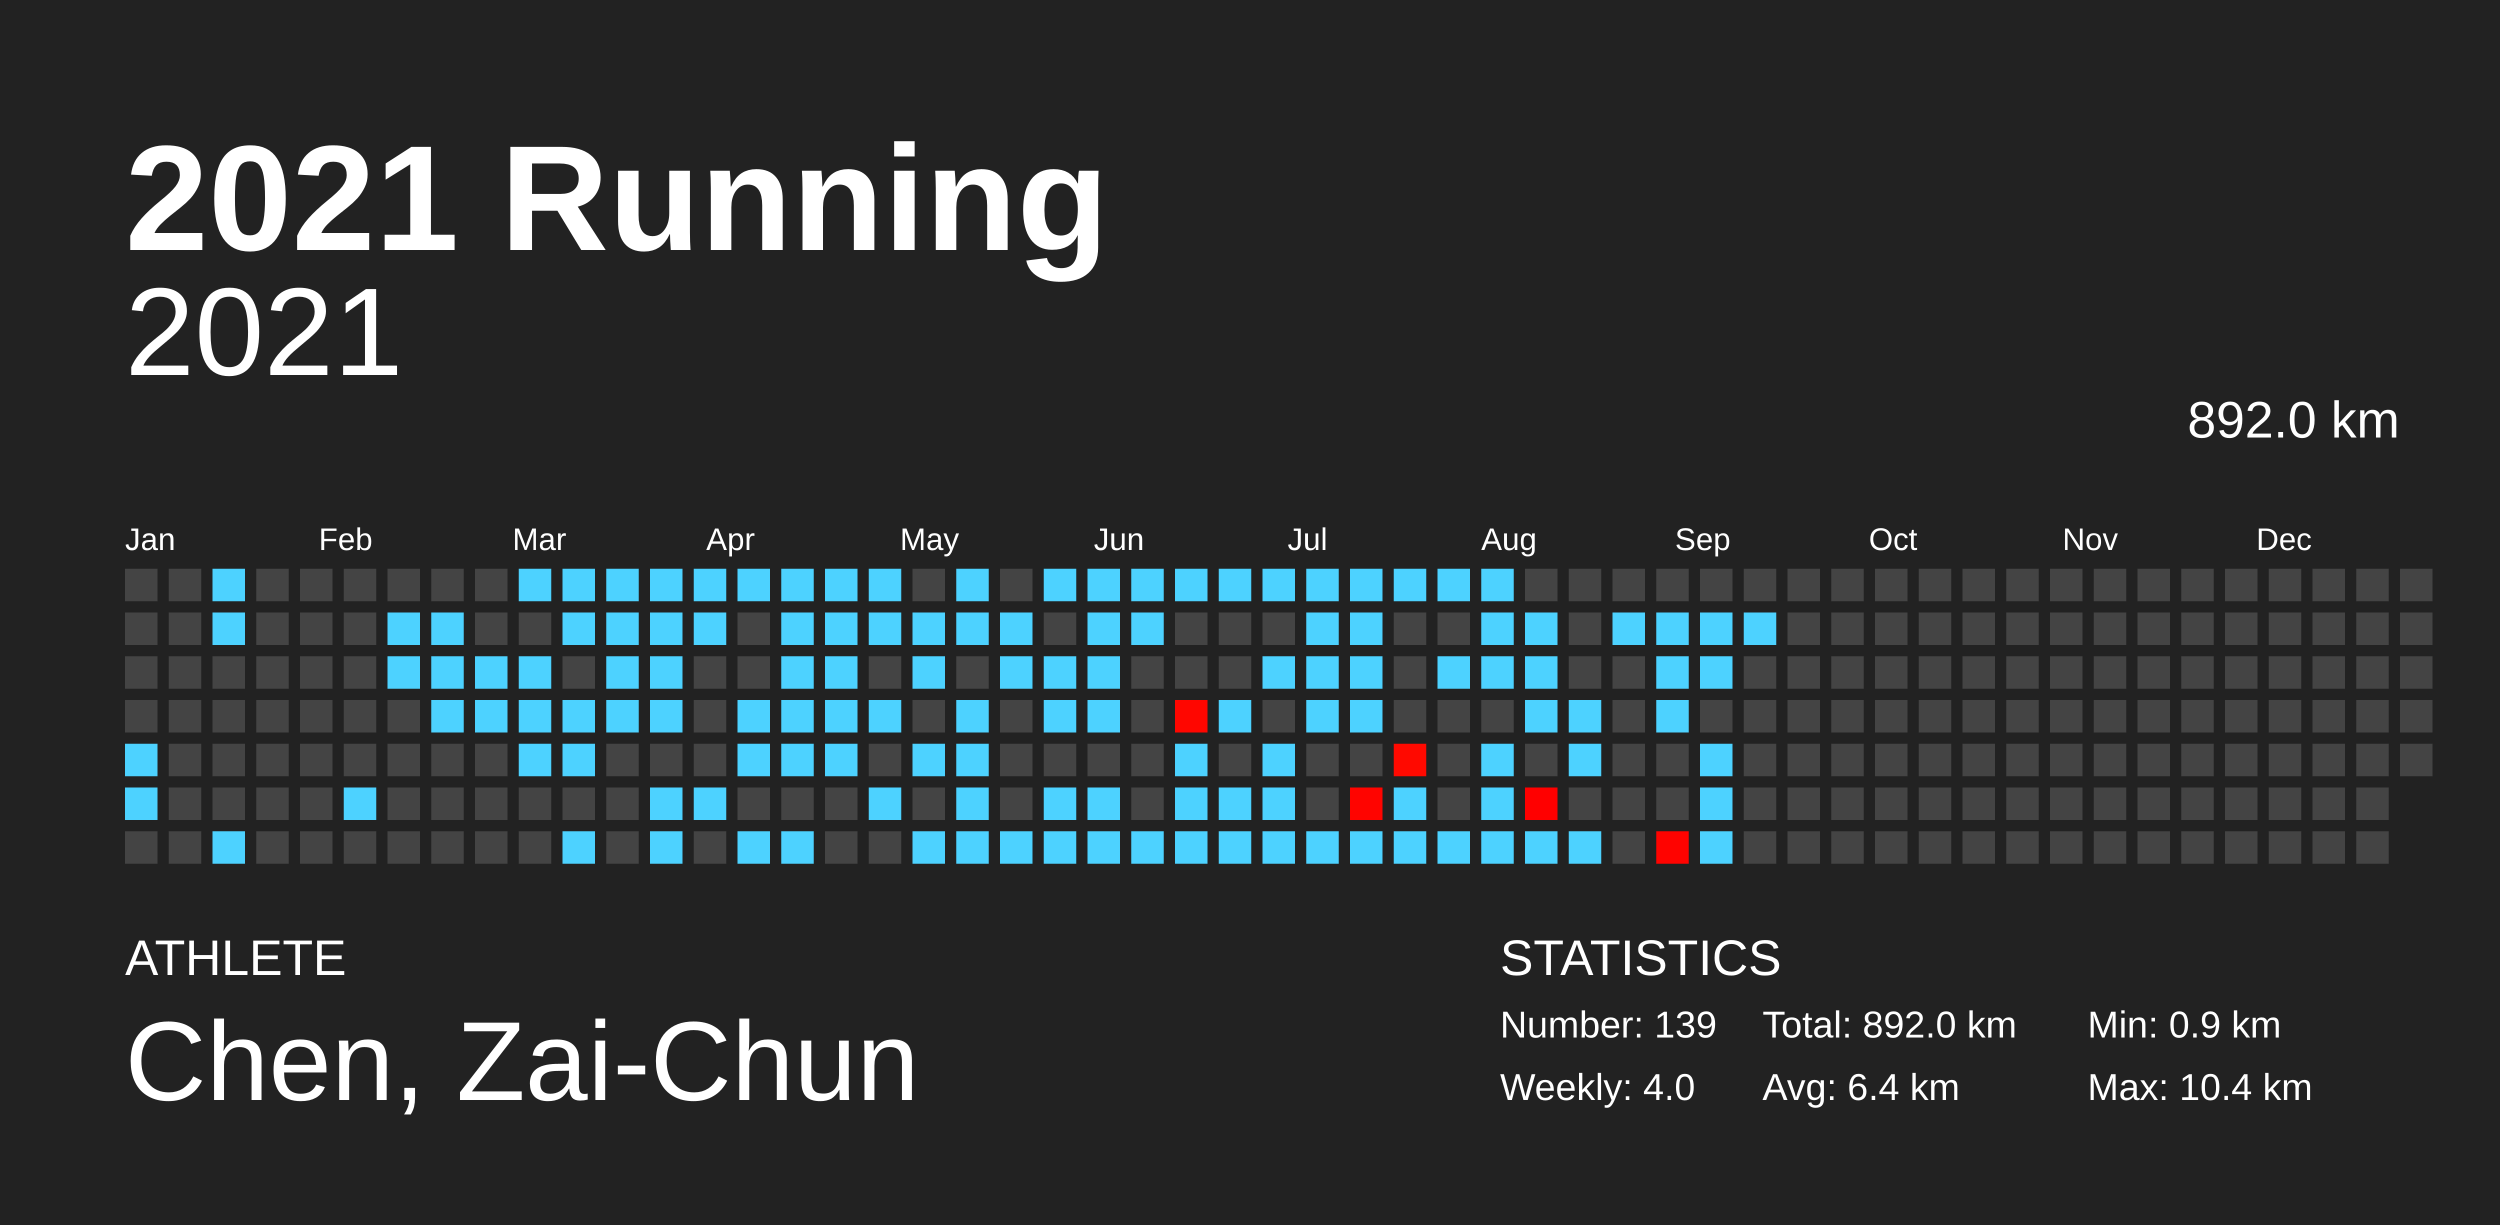
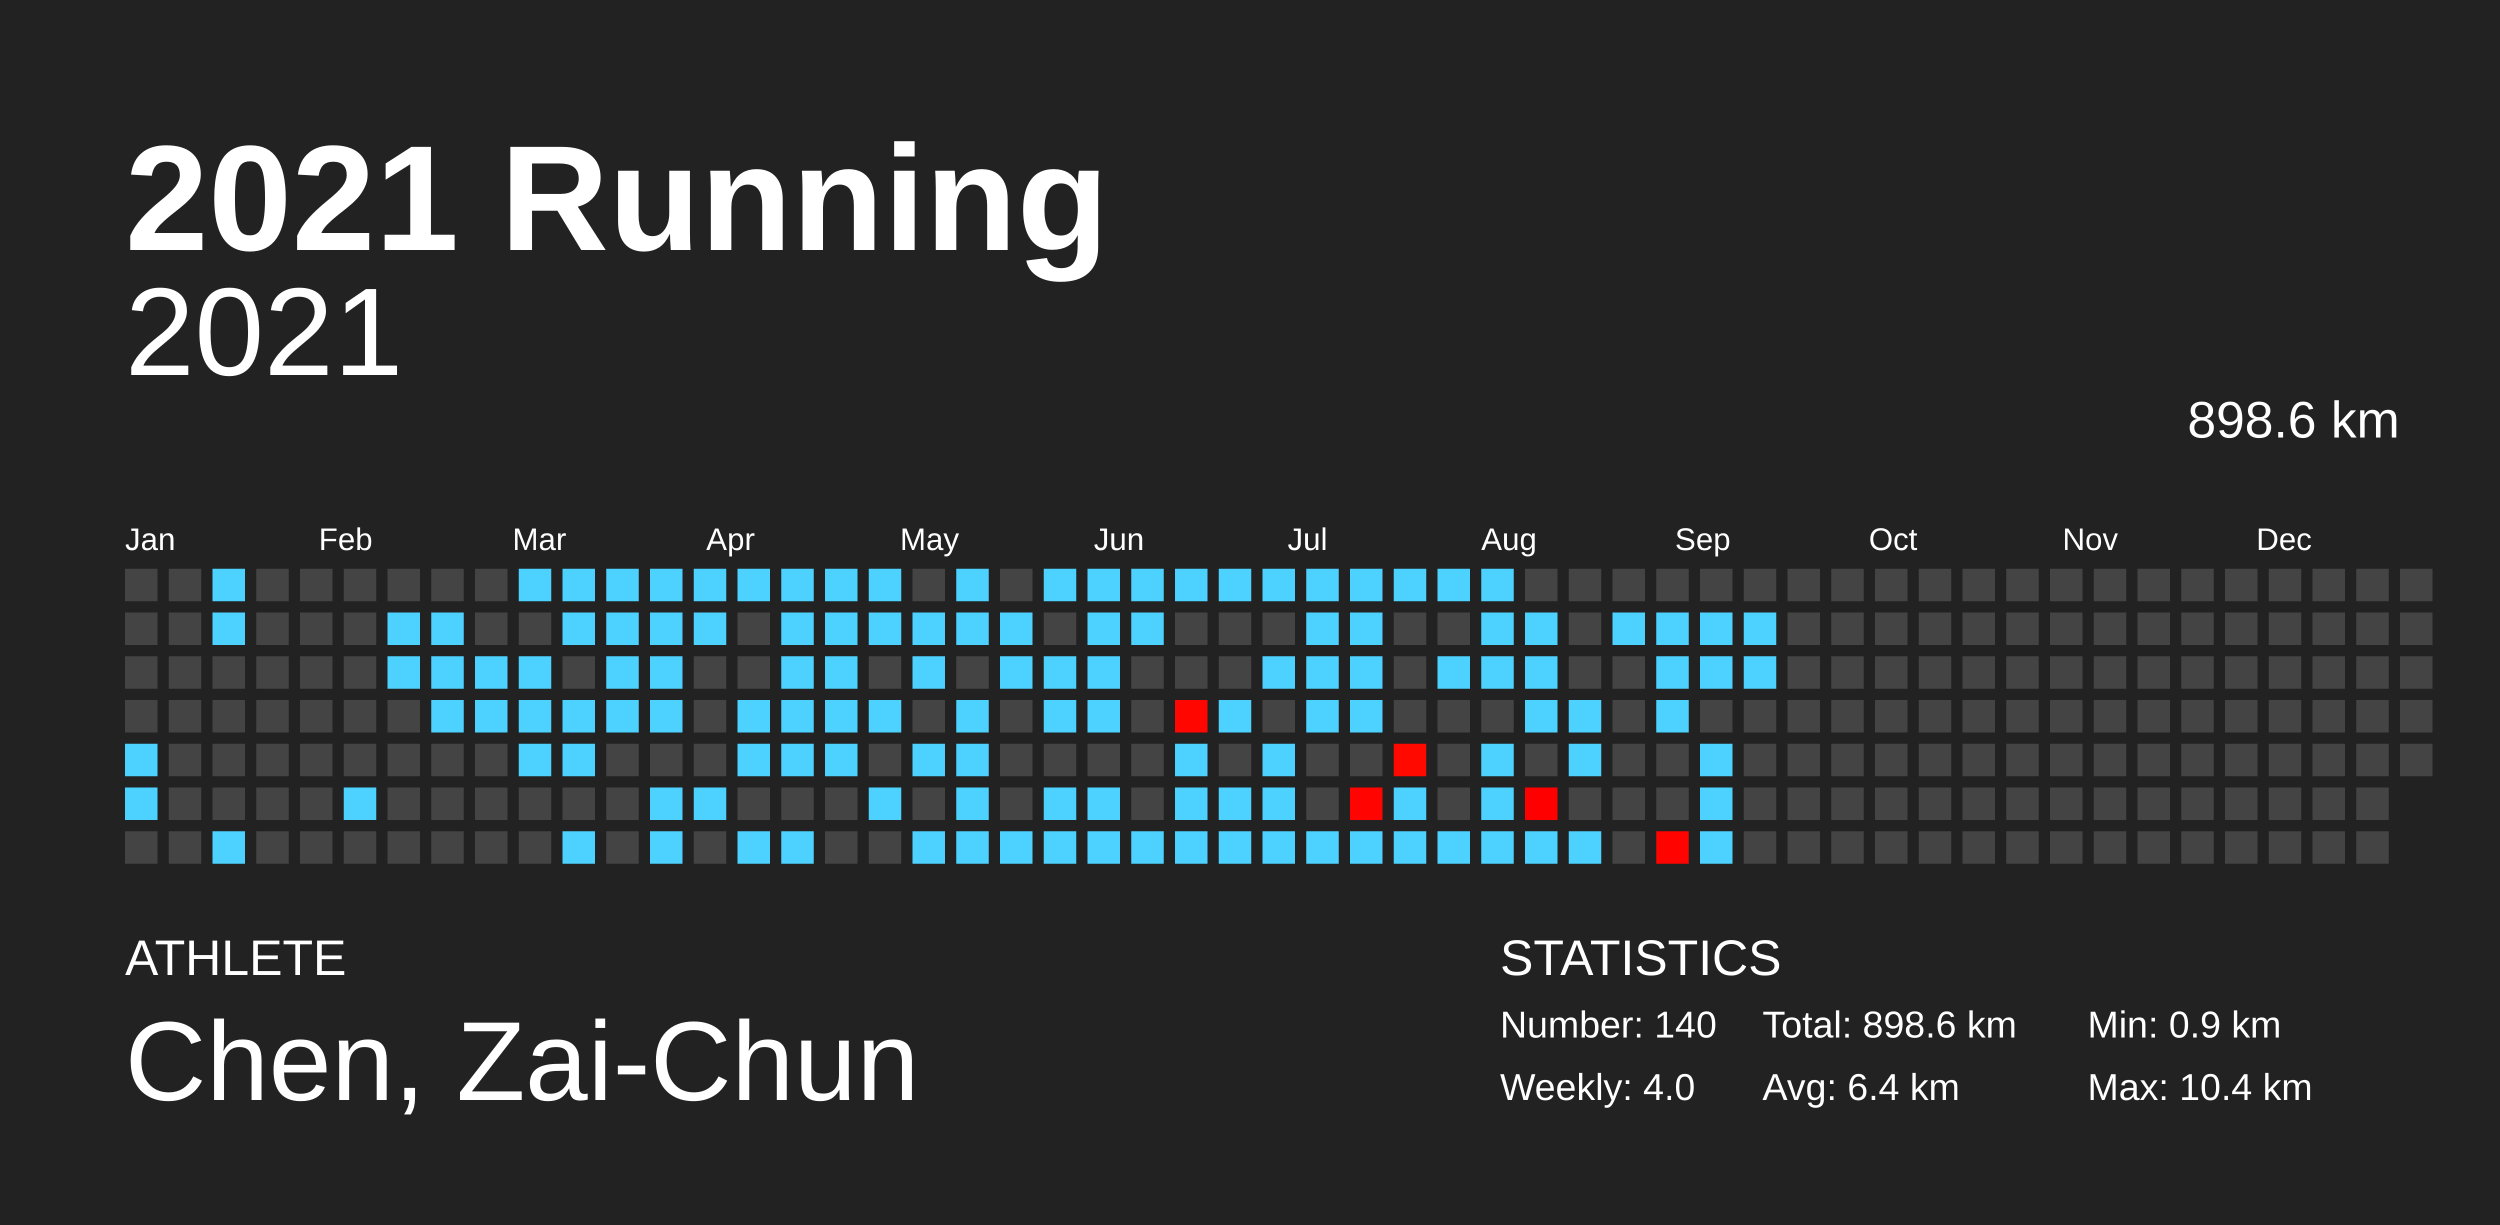
<svg xmlns="http://www.w3.org/2000/svg" baseProfile="full" height="98mm" version="1.1" viewBox="0,0,200,98" width="200mm">
  <defs />
  <rect fill="#222222" height="98" width="200" x="0" y="0" />
  <text fill="#FFFFFF" style="font-size:12px; font-family:Arial; font-weight:bold;" x="10" y="20">2021 Running</text>
  <text fill="#FFFFFF" style="font-size:4px; font-family:Arial" x="10" y="78">ATHLETE</text>
  <text fill="#FFFFFF" style="font-size:9px; font-family:Arial" x="10" y="88">Chen, Zai-Chun</text>
  <text fill="#FFFFFF" style="font-size:4px; font-family:Arial" x="120" y="78">STATISTICS</text>
-   <text fill="#FFFFFF" style="font-size:3px; font-family:Arial" x="120" y="83">Number: 139</text>
+   <text fill="#FFFFFF" style="font-size:3px; font-family:Arial" x="120" y="83">Number: 140</text>
  <text fill="#FFFFFF" style="font-size:3px; font-family:Arial" x="120" y="88">Weekly: 4.0</text>
-   <text fill="#FFFFFF" style="font-size:3px; font-family:Arial" x="141" y="83">Total: 892.0 km</text>
+   <text fill="#FFFFFF" style="font-size:3px; font-family:Arial" x="141" y="83">Total: 898.6 km</text>
  <text fill="#FFFFFF" style="font-size:3px; font-family:Arial" x="141" y="88">Avg: 6.4 km</text>
  <text fill="#FFFFFF" style="font-size:3px; font-family:Arial" x="167" y="83">Min: 0.9 km</text>
  <text fill="#FFFFFF" style="font-size:3px; font-family:Arial" x="167" y="88">Max: 10.4 km</text>
  <text alignment-baseline="hanging" fill="#FFFFFF" style="font-size:10.0px; font-family:Arial;" x="10" y="30">2021</text>
-   <text alignment-baseline="hanging" fill="#FFFFFF" style="font-size:4.125px; font-family:Arial;" x="175" y="35">892.0 km</text>
+   <text alignment-baseline="hanging" fill="#FFFFFF" style="font-size:4.125px; font-family:Arial;" x="175" y="35">898.6 km</text>
  <text fill="#FFFFFF" style="font-size:2.5px; font-family:Arial" x="10.0" y="44">Jan</text>
  <text fill="#FFFFFF" style="font-size:2.5px; font-family:Arial" x="25.5" y="44">Feb</text>
  <text fill="#FFFFFF" style="font-size:2.5px; font-family:Arial" x="41.0" y="44">Mar</text>
  <text fill="#FFFFFF" style="font-size:2.5px; font-family:Arial" x="56.5" y="44">Apr</text>
  <text fill="#FFFFFF" style="font-size:2.5px; font-family:Arial" x="72.0" y="44">May</text>
  <text fill="#FFFFFF" style="font-size:2.5px; font-family:Arial" x="87.5" y="44">Jun</text>
  <text fill="#FFFFFF" style="font-size:2.5px; font-family:Arial" x="103.0" y="44">Jul</text>
  <text fill="#FFFFFF" style="font-size:2.5px; font-family:Arial" x="118.5" y="44">Aug</text>
  <text fill="#FFFFFF" style="font-size:2.5px; font-family:Arial" x="134.0" y="44">Sep</text>
  <text fill="#FFFFFF" style="font-size:2.5px; font-family:Arial" x="149.5" y="44">Oct</text>
  <text fill="#FFFFFF" style="font-size:2.5px; font-family:Arial" x="165.0" y="44">Nov</text>
  <text fill="#FFFFFF" style="font-size:2.5px; font-family:Arial" x="180.5" y="44">Dec</text>
  <rect fill="#444444" height="2.6" width="2.6" x="10.0" y="45.5" />
  <rect fill="#444444" height="2.6" width="2.6" x="10.0" y="49.0" />
  <rect fill="#444444" height="2.6" width="2.6" x="10.0" y="52.5" />
  <rect fill="#444444" height="2.6" width="2.6" x="10.0" y="56.0" />
  <rect fill="#4dd2ff" height="2.6" width="2.6" x="10.0" y="59.5" />
  <rect fill="#4dd2ff" height="2.6" width="2.6" x="10.0" y="63.0" />
  <rect fill="#444444" height="2.6" width="2.6" x="10.0" y="66.5" />
  <rect fill="#444444" height="2.6" width="2.6" x="13.5" y="45.5" />
  <rect fill="#444444" height="2.6" width="2.6" x="13.5" y="49.0" />
  <rect fill="#444444" height="2.6" width="2.6" x="13.5" y="52.5" />
  <rect fill="#444444" height="2.6" width="2.6" x="13.5" y="56.0" />
  <rect fill="#444444" height="2.6" width="2.6" x="13.5" y="59.5" />
  <rect fill="#444444" height="2.6" width="2.6" x="13.5" y="63.0" />
  <rect fill="#444444" height="2.6" width="2.6" x="13.5" y="66.5" />
  <rect fill="#4dd2ff" height="2.6" width="2.6" x="17.0" y="45.5" />
  <rect fill="#4dd2ff" height="2.6" width="2.6" x="17.0" y="49.0" />
  <rect fill="#444444" height="2.6" width="2.6" x="17.0" y="52.5" />
  <rect fill="#444444" height="2.6" width="2.6" x="17.0" y="56.0" />
  <rect fill="#444444" height="2.6" width="2.6" x="17.0" y="59.5" />
  <rect fill="#444444" height="2.6" width="2.6" x="17.0" y="63.0" />
  <rect fill="#4dd2ff" height="2.6" width="2.6" x="17.0" y="66.5" />
  <rect fill="#444444" height="2.6" width="2.6" x="20.5" y="45.5" />
  <rect fill="#444444" height="2.6" width="2.6" x="20.5" y="49.0" />
  <rect fill="#444444" height="2.6" width="2.6" x="20.5" y="52.5" />
  <rect fill="#444444" height="2.6" width="2.6" x="20.5" y="56.0" />
  <rect fill="#444444" height="2.6" width="2.6" x="20.5" y="59.5" />
  <rect fill="#444444" height="2.6" width="2.6" x="20.5" y="63.0" />
  <rect fill="#444444" height="2.6" width="2.6" x="20.5" y="66.5" />
  <rect fill="#444444" height="2.6" width="2.6" x="24.0" y="45.5" />
  <rect fill="#444444" height="2.6" width="2.6" x="24.0" y="49.0" />
  <rect fill="#444444" height="2.6" width="2.6" x="24.0" y="52.5" />
  <rect fill="#444444" height="2.6" width="2.6" x="24.0" y="56.0" />
  <rect fill="#444444" height="2.6" width="2.6" x="24.0" y="59.5" />
  <rect fill="#444444" height="2.6" width="2.6" x="24.0" y="63.0" />
  <rect fill="#444444" height="2.6" width="2.6" x="24.0" y="66.5" />
  <rect fill="#444444" height="2.6" width="2.6" x="27.5" y="45.5" />
  <rect fill="#444444" height="2.6" width="2.6" x="27.5" y="49.0" />
  <rect fill="#444444" height="2.6" width="2.6" x="27.5" y="52.5" />
  <rect fill="#444444" height="2.6" width="2.6" x="27.5" y="56.0" />
  <rect fill="#444444" height="2.6" width="2.6" x="27.5" y="59.5" />
  <rect fill="#4dd2ff" height="2.6" width="2.6" x="27.5" y="63.0" />
  <rect fill="#444444" height="2.6" width="2.6" x="27.5" y="66.5" />
  <rect fill="#444444" height="2.6" width="2.6" x="31.0" y="45.5" />
  <rect fill="#4dd2ff" height="2.6" width="2.6" x="31.0" y="49.0" />
  <rect fill="#4dd2ff" height="2.6" width="2.6" x="31.0" y="52.5" />
  <rect fill="#444444" height="2.6" width="2.6" x="31.0" y="56.0" />
  <rect fill="#444444" height="2.6" width="2.6" x="31.0" y="59.5" />
  <rect fill="#444444" height="2.6" width="2.6" x="31.0" y="63.0" />
  <rect fill="#444444" height="2.6" width="2.6" x="31.0" y="66.5" />
  <rect fill="#444444" height="2.6" width="2.6" x="34.5" y="45.5" />
  <rect fill="#4dd2ff" height="2.6" width="2.6" x="34.5" y="49.0" />
  <rect fill="#4dd2ff" height="2.6" width="2.6" x="34.5" y="52.5" />
  <rect fill="#4dd2ff" height="2.6" width="2.6" x="34.5" y="56.0" />
  <rect fill="#444444" height="2.6" width="2.6" x="34.5" y="59.5" />
  <rect fill="#444444" height="2.6" width="2.6" x="34.5" y="63.0" />
  <rect fill="#444444" height="2.6" width="2.6" x="34.5" y="66.5" />
  <rect fill="#444444" height="2.6" width="2.6" x="38.0" y="45.5" />
  <rect fill="#444444" height="2.6" width="2.6" x="38.0" y="49.0" />
  <rect fill="#4dd2ff" height="2.6" width="2.6" x="38.0" y="52.5" />
  <rect fill="#4dd2ff" height="2.6" width="2.6" x="38.0" y="56.0" />
  <rect fill="#444444" height="2.6" width="2.6" x="38.0" y="59.5" />
  <rect fill="#444444" height="2.6" width="2.6" x="38.0" y="63.0" />
  <rect fill="#444444" height="2.6" width="2.6" x="38.0" y="66.5" />
  <rect fill="#4dd2ff" height="2.6" width="2.6" x="41.5" y="45.5" />
  <rect fill="#444444" height="2.6" width="2.6" x="41.5" y="49.0" />
  <rect fill="#4dd2ff" height="2.6" width="2.6" x="41.5" y="52.5" />
  <rect fill="#4dd2ff" height="2.6" width="2.6" x="41.5" y="56.0" />
  <rect fill="#4dd2ff" height="2.6" width="2.6" x="41.5" y="59.5" />
  <rect fill="#444444" height="2.6" width="2.6" x="41.5" y="63.0" />
  <rect fill="#444444" height="2.6" width="2.6" x="41.5" y="66.5" />
  <rect fill="#4dd2ff" height="2.6" width="2.6" x="45.0" y="45.5" />
  <rect fill="#4dd2ff" height="2.6" width="2.6" x="45.0" y="49.0" />
  <rect fill="#444444" height="2.6" width="2.6" x="45.0" y="52.5" />
  <rect fill="#4dd2ff" height="2.6" width="2.6" x="45.0" y="56.0" />
  <rect fill="#4dd2ff" height="2.6" width="2.6" x="45.0" y="59.5" />
  <rect fill="#444444" height="2.6" width="2.6" x="45.0" y="63.0" />
  <rect fill="#4dd2ff" height="2.6" width="2.6" x="45.0" y="66.5" />
  <rect fill="#4dd2ff" height="2.6" width="2.6" x="48.5" y="45.5" />
  <rect fill="#4dd2ff" height="2.6" width="2.6" x="48.5" y="49.0" />
  <rect fill="#4dd2ff" height="2.6" width="2.6" x="48.5" y="52.5" />
  <rect fill="#4dd2ff" height="2.6" width="2.6" x="48.5" y="56.0" />
  <rect fill="#444444" height="2.6" width="2.6" x="48.5" y="59.5" />
  <rect fill="#444444" height="2.6" width="2.6" x="48.5" y="63.0" />
  <rect fill="#444444" height="2.6" width="2.6" x="48.5" y="66.5" />
  <rect fill="#4dd2ff" height="2.6" width="2.6" x="52.0" y="45.5" />
  <rect fill="#4dd2ff" height="2.6" width="2.6" x="52.0" y="49.0" />
  <rect fill="#4dd2ff" height="2.6" width="2.6" x="52.0" y="52.5" />
  <rect fill="#4dd2ff" height="2.6" width="2.6" x="52.0" y="56.0" />
  <rect fill="#444444" height="2.6" width="2.6" x="52.0" y="59.5" />
  <rect fill="#4dd2ff" height="2.6" width="2.6" x="52.0" y="63.0" />
  <rect fill="#4dd2ff" height="2.6" width="2.6" x="52.0" y="66.5" />
  <rect fill="#4dd2ff" height="2.6" width="2.6" x="55.5" y="45.5" />
  <rect fill="#4dd2ff" height="2.6" width="2.6" x="55.5" y="49.0" />
  <rect fill="#444444" height="2.6" width="2.6" x="55.5" y="52.5" />
  <rect fill="#444444" height="2.6" width="2.6" x="55.5" y="56.0" />
  <rect fill="#444444" height="2.6" width="2.6" x="55.5" y="59.5" />
  <rect fill="#4dd2ff" height="2.6" width="2.6" x="55.5" y="63.0" />
  <rect fill="#444444" height="2.6" width="2.6" x="55.5" y="66.5" />
  <rect fill="#4dd2ff" height="2.6" width="2.6" x="59.0" y="45.5" />
  <rect fill="#444444" height="2.6" width="2.6" x="59.0" y="49.0" />
  <rect fill="#444444" height="2.6" width="2.6" x="59.0" y="52.5" />
  <rect fill="#4dd2ff" height="2.6" width="2.6" x="59.0" y="56.0" />
  <rect fill="#4dd2ff" height="2.6" width="2.6" x="59.0" y="59.5" />
  <rect fill="#444444" height="2.6" width="2.6" x="59.0" y="63.0" />
  <rect fill="#4dd2ff" height="2.6" width="2.6" x="59.0" y="66.5" />
  <rect fill="#4dd2ff" height="2.6" width="2.6" x="62.5" y="45.5" />
  <rect fill="#4dd2ff" height="2.6" width="2.6" x="62.5" y="49.0" />
  <rect fill="#4dd2ff" height="2.6" width="2.6" x="62.5" y="52.5" />
  <rect fill="#4dd2ff" height="2.6" width="2.6" x="62.5" y="56.0" />
  <rect fill="#4dd2ff" height="2.6" width="2.6" x="62.5" y="59.5" />
  <rect fill="#444444" height="2.6" width="2.6" x="62.5" y="63.0" />
  <rect fill="#4dd2ff" height="2.6" width="2.6" x="62.5" y="66.5" />
  <rect fill="#4dd2ff" height="2.6" width="2.6" x="66.0" y="45.5" />
  <rect fill="#4dd2ff" height="2.6" width="2.6" x="66.0" y="49.0" />
  <rect fill="#4dd2ff" height="2.6" width="2.6" x="66.0" y="52.5" />
  <rect fill="#4dd2ff" height="2.6" width="2.6" x="66.0" y="56.0" />
  <rect fill="#4dd2ff" height="2.6" width="2.6" x="66.0" y="59.5" />
  <rect fill="#444444" height="2.6" width="2.6" x="66.0" y="63.0" />
  <rect fill="#444444" height="2.6" width="2.6" x="66.0" y="66.5" />
  <rect fill="#4dd2ff" height="2.6" width="2.6" x="69.5" y="45.5" />
  <rect fill="#4dd2ff" height="2.6" width="2.6" x="69.5" y="49.0" />
  <rect fill="#444444" height="2.6" width="2.6" x="69.5" y="52.5" />
  <rect fill="#4dd2ff" height="2.6" width="2.6" x="69.5" y="56.0" />
  <rect fill="#444444" height="2.6" width="2.6" x="69.5" y="59.5" />
  <rect fill="#4dd2ff" height="2.6" width="2.6" x="69.5" y="63.0" />
  <rect fill="#444444" height="2.6" width="2.6" x="69.5" y="66.5" />
  <rect fill="#444444" height="2.6" width="2.6" x="73.0" y="45.5" />
  <rect fill="#4dd2ff" height="2.6" width="2.6" x="73.0" y="49.0" />
  <rect fill="#4dd2ff" height="2.6" width="2.6" x="73.0" y="52.5" />
  <rect fill="#444444" height="2.6" width="2.6" x="73.0" y="56.0" />
  <rect fill="#4dd2ff" height="2.6" width="2.6" x="73.0" y="59.5" />
  <rect fill="#444444" height="2.6" width="2.6" x="73.0" y="63.0" />
  <rect fill="#4dd2ff" height="2.6" width="2.6" x="73.0" y="66.5" />
  <rect fill="#4dd2ff" height="2.6" width="2.6" x="76.5" y="45.5" />
  <rect fill="#4dd2ff" height="2.6" width="2.6" x="76.5" y="49.0" />
  <rect fill="#444444" height="2.6" width="2.6" x="76.5" y="52.5" />
  <rect fill="#4dd2ff" height="2.6" width="2.6" x="76.5" y="56.0" />
  <rect fill="#4dd2ff" height="2.6" width="2.6" x="76.5" y="59.5" />
  <rect fill="#4dd2ff" height="2.6" width="2.6" x="76.5" y="63.0" />
  <rect fill="#4dd2ff" height="2.6" width="2.6" x="76.5" y="66.5" />
  <rect fill="#444444" height="2.6" width="2.6" x="80.0" y="45.5" />
  <rect fill="#4dd2ff" height="2.6" width="2.6" x="80.0" y="49.0" />
  <rect fill="#4dd2ff" height="2.6" width="2.6" x="80.0" y="52.5" />
  <rect fill="#444444" height="2.6" width="2.6" x="80.0" y="56.0" />
  <rect fill="#444444" height="2.6" width="2.6" x="80.0" y="59.5" />
  <rect fill="#444444" height="2.6" width="2.6" x="80.0" y="63.0" />
  <rect fill="#4dd2ff" height="2.6" width="2.6" x="80.0" y="66.5" />
  <rect fill="#4dd2ff" height="2.6" width="2.6" x="83.5" y="45.5" />
  <rect fill="#444444" height="2.6" width="2.6" x="83.5" y="49.0" />
  <rect fill="#4dd2ff" height="2.6" width="2.6" x="83.5" y="52.5" />
  <rect fill="#4dd2ff" height="2.6" width="2.6" x="83.5" y="56.0" />
  <rect fill="#444444" height="2.6" width="2.6" x="83.5" y="59.5" />
  <rect fill="#4dd2ff" height="2.6" width="2.6" x="83.5" y="63.0" />
  <rect fill="#4dd2ff" height="2.6" width="2.6" x="83.5" y="66.5" />
  <rect fill="#4dd2ff" height="2.6" width="2.6" x="87.0" y="45.5" />
  <rect fill="#4dd2ff" height="2.6" width="2.6" x="87.0" y="49.0" />
  <rect fill="#4dd2ff" height="2.6" width="2.6" x="87.0" y="52.5" />
  <rect fill="#4dd2ff" height="2.6" width="2.6" x="87.0" y="56.0" />
  <rect fill="#444444" height="2.6" width="2.6" x="87.0" y="59.5" />
  <rect fill="#4dd2ff" height="2.6" width="2.6" x="87.0" y="63.0" />
  <rect fill="#4dd2ff" height="2.6" width="2.6" x="87.0" y="66.5" />
  <rect fill="#4dd2ff" height="2.6" width="2.6" x="90.5" y="45.5" />
  <rect fill="#4dd2ff" height="2.6" width="2.6" x="90.5" y="49.0" />
  <rect fill="#444444" height="2.6" width="2.6" x="90.5" y="52.5" />
  <rect fill="#444444" height="2.6" width="2.6" x="90.5" y="56.0" />
  <rect fill="#444444" height="2.6" width="2.6" x="90.5" y="59.5" />
  <rect fill="#444444" height="2.6" width="2.6" x="90.5" y="63.0" />
  <rect fill="#4dd2ff" height="2.6" width="2.6" x="90.5" y="66.5" />
  <rect fill="#4dd2ff" height="2.6" width="2.6" x="94.0" y="45.5" />
  <rect fill="#444444" height="2.6" width="2.6" x="94.0" y="49.0" />
  <rect fill="#444444" height="2.6" width="2.6" x="94.0" y="52.5" />
  <rect fill="#ff0600" height="2.6" width="2.6" x="94.0" y="56.0" />
  <rect fill="#4dd2ff" height="2.6" width="2.6" x="94.0" y="59.5" />
  <rect fill="#4dd2ff" height="2.6" width="2.6" x="94.0" y="63.0" />
  <rect fill="#4dd2ff" height="2.6" width="2.6" x="94.0" y="66.5" />
  <rect fill="#4dd2ff" height="2.6" width="2.6" x="97.5" y="45.5" />
  <rect fill="#444444" height="2.6" width="2.6" x="97.5" y="49.0" />
  <rect fill="#444444" height="2.6" width="2.6" x="97.5" y="52.5" />
  <rect fill="#4dd2ff" height="2.6" width="2.6" x="97.5" y="56.0" />
  <rect fill="#444444" height="2.6" width="2.6" x="97.5" y="59.5" />
  <rect fill="#4dd2ff" height="2.6" width="2.6" x="97.5" y="63.0" />
  <rect fill="#4dd2ff" height="2.6" width="2.6" x="97.5" y="66.5" />
  <rect fill="#4dd2ff" height="2.6" width="2.6" x="101.0" y="45.5" />
  <rect fill="#444444" height="2.6" width="2.6" x="101.0" y="49.0" />
  <rect fill="#4dd2ff" height="2.6" width="2.6" x="101.0" y="52.5" />
  <rect fill="#444444" height="2.6" width="2.6" x="101.0" y="56.0" />
  <rect fill="#4dd2ff" height="2.6" width="2.6" x="101.0" y="59.5" />
  <rect fill="#4dd2ff" height="2.6" width="2.6" x="101.0" y="63.0" />
  <rect fill="#4dd2ff" height="2.6" width="2.6" x="101.0" y="66.5" />
  <rect fill="#4dd2ff" height="2.6" width="2.6" x="104.5" y="45.5" />
  <rect fill="#4dd2ff" height="2.6" width="2.6" x="104.5" y="49.0" />
  <rect fill="#4dd2ff" height="2.6" width="2.6" x="104.5" y="52.5" />
  <rect fill="#4dd2ff" height="2.6" width="2.6" x="104.5" y="56.0" />
  <rect fill="#444444" height="2.6" width="2.6" x="104.5" y="59.5" />
  <rect fill="#444444" height="2.6" width="2.6" x="104.5" y="63.0" />
  <rect fill="#4dd2ff" height="2.6" width="2.6" x="104.5" y="66.5" />
  <rect fill="#4dd2ff" height="2.6" width="2.6" x="108.0" y="45.5" />
  <rect fill="#4dd2ff" height="2.6" width="2.6" x="108.0" y="49.0" />
  <rect fill="#4dd2ff" height="2.6" width="2.6" x="108.0" y="52.5" />
  <rect fill="#4dd2ff" height="2.6" width="2.6" x="108.0" y="56.0" />
  <rect fill="#444444" height="2.6" width="2.6" x="108.0" y="59.5" />
  <rect fill="#ff0400" height="2.6" width="2.6" x="108.0" y="63.0" />
  <rect fill="#4dd2ff" height="2.6" width="2.6" x="108.0" y="66.5" />
  <rect fill="#4dd2ff" height="2.6" width="2.6" x="111.5" y="45.5" />
  <rect fill="#444444" height="2.6" width="2.6" x="111.5" y="49.0" />
  <rect fill="#444444" height="2.6" width="2.6" x="111.5" y="52.5" />
  <rect fill="#444444" height="2.6" width="2.6" x="111.5" y="56.0" />
  <rect fill="#ff0900" height="2.6" width="2.6" x="111.5" y="59.5" />
  <rect fill="#4dd2ff" height="2.6" width="2.6" x="111.5" y="63.0" />
  <rect fill="#4dd2ff" height="2.6" width="2.6" x="111.5" y="66.5" />
  <rect fill="#4dd2ff" height="2.6" width="2.6" x="115.0" y="45.5" />
  <rect fill="#444444" height="2.6" width="2.6" x="115.0" y="49.0" />
  <rect fill="#4dd2ff" height="2.6" width="2.6" x="115.0" y="52.5" />
  <rect fill="#444444" height="2.6" width="2.6" x="115.0" y="56.0" />
  <rect fill="#444444" height="2.6" width="2.6" x="115.0" y="59.5" />
  <rect fill="#444444" height="2.6" width="2.6" x="115.0" y="63.0" />
  <rect fill="#4dd2ff" height="2.6" width="2.6" x="115.0" y="66.5" />
  <rect fill="#4dd2ff" height="2.6" width="2.6" x="118.5" y="45.5" />
  <rect fill="#4dd2ff" height="2.6" width="2.6" x="118.5" y="49.0" />
  <rect fill="#4dd2ff" height="2.6" width="2.6" x="118.5" y="52.5" />
  <rect fill="#444444" height="2.6" width="2.6" x="118.5" y="56.0" />
  <rect fill="#4dd2ff" height="2.6" width="2.6" x="118.5" y="59.5" />
  <rect fill="#4dd2ff" height="2.6" width="2.6" x="118.5" y="63.0" />
  <rect fill="#4dd2ff" height="2.6" width="2.6" x="118.5" y="66.5" />
  <rect fill="#444444" height="2.6" width="2.6" x="122.0" y="45.5" />
  <rect fill="#4dd2ff" height="2.6" width="2.6" x="122.0" y="49.0" />
  <rect fill="#4dd2ff" height="2.6" width="2.6" x="122.0" y="52.5" />
  <rect fill="#4dd2ff" height="2.6" width="2.6" x="122.0" y="56.0" />
  <rect fill="#444444" height="2.6" width="2.6" x="122.0" y="59.5" />
  <rect fill="#ff0000" height="2.6" width="2.6" x="122.0" y="63.0" />
  <rect fill="#4dd2ff" height="2.6" width="2.6" x="122.0" y="66.5" />
  <rect fill="#444444" height="2.6" width="2.6" x="125.5" y="45.5" />
  <rect fill="#444444" height="2.6" width="2.6" x="125.5" y="49.0" />
  <rect fill="#444444" height="2.6" width="2.6" x="125.5" y="52.5" />
  <rect fill="#4dd2ff" height="2.6" width="2.6" x="125.5" y="56.0" />
  <rect fill="#4dd2ff" height="2.6" width="2.6" x="125.5" y="59.5" />
  <rect fill="#444444" height="2.6" width="2.6" x="125.5" y="63.0" />
  <rect fill="#4dd2ff" height="2.6" width="2.6" x="125.5" y="66.5" />
  <rect fill="#444444" height="2.6" width="2.6" x="129.0" y="45.5" />
  <rect fill="#4dd2ff" height="2.6" width="2.6" x="129.0" y="49.0" />
  <rect fill="#444444" height="2.6" width="2.6" x="129.0" y="52.5" />
  <rect fill="#444444" height="2.6" width="2.6" x="129.0" y="56.0" />
  <rect fill="#444444" height="2.6" width="2.6" x="129.0" y="59.5" />
  <rect fill="#444444" height="2.6" width="2.6" x="129.0" y="63.0" />
  <rect fill="#444444" height="2.6" width="2.6" x="129.0" y="66.5" />
  <rect fill="#444444" height="2.6" width="2.6" x="132.5" y="45.5" />
  <rect fill="#4dd2ff" height="2.6" width="2.6" x="132.5" y="49.0" />
  <rect fill="#4dd2ff" height="2.6" width="2.6" x="132.5" y="52.5" />
  <rect fill="#4dd2ff" height="2.6" width="2.6" x="132.5" y="56.0" />
  <rect fill="#444444" height="2.6" width="2.6" x="132.5" y="59.5" />
  <rect fill="#444444" height="2.6" width="2.6" x="132.5" y="63.0" />
  <rect fill="#ff0300" height="2.6" width="2.6" x="132.5" y="66.5" />
  <rect fill="#444444" height="2.6" width="2.6" x="136.0" y="45.5" />
  <rect fill="#4dd2ff" height="2.6" width="2.6" x="136.0" y="49.0" />
  <rect fill="#4dd2ff" height="2.6" width="2.6" x="136.0" y="52.5" />
  <rect fill="#444444" height="2.6" width="2.6" x="136.0" y="56.0" />
  <rect fill="#4dd2ff" height="2.6" width="2.6" x="136.0" y="59.5" />
  <rect fill="#4dd2ff" height="2.6" width="2.6" x="136.0" y="63.0" />
  <rect fill="#4dd2ff" height="2.6" width="2.6" x="136.0" y="66.5" />
  <rect fill="#444444" height="2.6" width="2.6" x="139.5" y="45.5" />
  <rect fill="#4dd2ff" height="2.6" width="2.6" x="139.5" y="49.0" />
-   <rect fill="#444444" height="2.6" width="2.6" x="139.5" y="52.5" />
+   <rect fill="#4dd2ff" height="2.6" width="2.6" x="139.5" y="52.5" />
  <rect fill="#444444" height="2.6" width="2.6" x="139.5" y="56.0" />
  <rect fill="#444444" height="2.6" width="2.6" x="139.5" y="59.5" />
  <rect fill="#444444" height="2.6" width="2.6" x="139.5" y="63.0" />
  <rect fill="#444444" height="2.6" width="2.6" x="139.5" y="66.5" />
  <rect fill="#444444" height="2.6" width="2.6" x="143.0" y="45.5" />
  <rect fill="#444444" height="2.6" width="2.6" x="143.0" y="49.0" />
  <rect fill="#444444" height="2.6" width="2.6" x="143.0" y="52.5" />
  <rect fill="#444444" height="2.6" width="2.6" x="143.0" y="56.0" />
  <rect fill="#444444" height="2.6" width="2.6" x="143.0" y="59.5" />
  <rect fill="#444444" height="2.6" width="2.6" x="143.0" y="63.0" />
  <rect fill="#444444" height="2.6" width="2.6" x="143.0" y="66.5" />
  <rect fill="#444444" height="2.6" width="2.6" x="146.5" y="45.5" />
  <rect fill="#444444" height="2.6" width="2.6" x="146.5" y="49.0" />
  <rect fill="#444444" height="2.6" width="2.6" x="146.5" y="52.5" />
  <rect fill="#444444" height="2.6" width="2.6" x="146.5" y="56.0" />
  <rect fill="#444444" height="2.6" width="2.6" x="146.5" y="59.5" />
  <rect fill="#444444" height="2.6" width="2.6" x="146.5" y="63.0" />
  <rect fill="#444444" height="2.6" width="2.6" x="146.5" y="66.5" />
  <rect fill="#444444" height="2.6" width="2.6" x="150.0" y="45.5" />
  <rect fill="#444444" height="2.6" width="2.6" x="150.0" y="49.0" />
  <rect fill="#444444" height="2.6" width="2.6" x="150.0" y="52.5" />
  <rect fill="#444444" height="2.6" width="2.6" x="150.0" y="56.0" />
  <rect fill="#444444" height="2.6" width="2.6" x="150.0" y="59.5" />
  <rect fill="#444444" height="2.6" width="2.6" x="150.0" y="63.0" />
  <rect fill="#444444" height="2.6" width="2.6" x="150.0" y="66.5" />
  <rect fill="#444444" height="2.6" width="2.6" x="153.5" y="45.5" />
  <rect fill="#444444" height="2.6" width="2.6" x="153.5" y="49.0" />
  <rect fill="#444444" height="2.6" width="2.6" x="153.5" y="52.5" />
  <rect fill="#444444" height="2.6" width="2.6" x="153.5" y="56.0" />
  <rect fill="#444444" height="2.6" width="2.6" x="153.5" y="59.5" />
  <rect fill="#444444" height="2.6" width="2.6" x="153.5" y="63.0" />
  <rect fill="#444444" height="2.6" width="2.6" x="153.5" y="66.5" />
  <rect fill="#444444" height="2.6" width="2.6" x="157.0" y="45.5" />
  <rect fill="#444444" height="2.6" width="2.6" x="157.0" y="49.0" />
  <rect fill="#444444" height="2.6" width="2.6" x="157.0" y="52.5" />
  <rect fill="#444444" height="2.6" width="2.6" x="157.0" y="56.0" />
  <rect fill="#444444" height="2.6" width="2.6" x="157.0" y="59.5" />
  <rect fill="#444444" height="2.6" width="2.6" x="157.0" y="63.0" />
  <rect fill="#444444" height="2.6" width="2.6" x="157.0" y="66.5" />
  <rect fill="#444444" height="2.6" width="2.6" x="160.5" y="45.5" />
  <rect fill="#444444" height="2.6" width="2.6" x="160.5" y="49.0" />
  <rect fill="#444444" height="2.6" width="2.6" x="160.5" y="52.5" />
  <rect fill="#444444" height="2.6" width="2.6" x="160.5" y="56.0" />
  <rect fill="#444444" height="2.6" width="2.6" x="160.5" y="59.5" />
  <rect fill="#444444" height="2.6" width="2.6" x="160.5" y="63.0" />
  <rect fill="#444444" height="2.6" width="2.6" x="160.5" y="66.5" />
  <rect fill="#444444" height="2.6" width="2.6" x="164.0" y="45.5" />
  <rect fill="#444444" height="2.6" width="2.6" x="164.0" y="49.0" />
  <rect fill="#444444" height="2.6" width="2.6" x="164.0" y="52.5" />
  <rect fill="#444444" height="2.6" width="2.6" x="164.0" y="56.0" />
  <rect fill="#444444" height="2.6" width="2.6" x="164.0" y="59.5" />
  <rect fill="#444444" height="2.6" width="2.6" x="164.0" y="63.0" />
  <rect fill="#444444" height="2.6" width="2.6" x="164.0" y="66.5" />
  <rect fill="#444444" height="2.6" width="2.6" x="167.5" y="45.5" />
  <rect fill="#444444" height="2.6" width="2.6" x="167.5" y="49.0" />
  <rect fill="#444444" height="2.6" width="2.6" x="167.5" y="52.5" />
  <rect fill="#444444" height="2.6" width="2.6" x="167.5" y="56.0" />
  <rect fill="#444444" height="2.6" width="2.6" x="167.5" y="59.5" />
  <rect fill="#444444" height="2.6" width="2.6" x="167.5" y="63.0" />
  <rect fill="#444444" height="2.6" width="2.6" x="167.5" y="66.5" />
  <rect fill="#444444" height="2.6" width="2.6" x="171.0" y="45.5" />
  <rect fill="#444444" height="2.6" width="2.6" x="171.0" y="49.0" />
  <rect fill="#444444" height="2.6" width="2.6" x="171.0" y="52.5" />
  <rect fill="#444444" height="2.6" width="2.6" x="171.0" y="56.0" />
  <rect fill="#444444" height="2.6" width="2.6" x="171.0" y="59.5" />
  <rect fill="#444444" height="2.6" width="2.6" x="171.0" y="63.0" />
  <rect fill="#444444" height="2.6" width="2.6" x="171.0" y="66.5" />
  <rect fill="#444444" height="2.6" width="2.6" x="174.5" y="45.5" />
  <rect fill="#444444" height="2.6" width="2.6" x="174.5" y="49.0" />
  <rect fill="#444444" height="2.6" width="2.6" x="174.5" y="52.5" />
  <rect fill="#444444" height="2.6" width="2.6" x="174.5" y="56.0" />
  <rect fill="#444444" height="2.6" width="2.6" x="174.5" y="59.5" />
  <rect fill="#444444" height="2.6" width="2.6" x="174.5" y="63.0" />
  <rect fill="#444444" height="2.6" width="2.6" x="174.5" y="66.5" />
  <rect fill="#444444" height="2.6" width="2.6" x="178.0" y="45.5" />
  <rect fill="#444444" height="2.6" width="2.6" x="178.0" y="49.0" />
  <rect fill="#444444" height="2.6" width="2.6" x="178.0" y="52.5" />
  <rect fill="#444444" height="2.6" width="2.6" x="178.0" y="56.0" />
  <rect fill="#444444" height="2.6" width="2.6" x="178.0" y="59.5" />
  <rect fill="#444444" height="2.6" width="2.6" x="178.0" y="63.0" />
  <rect fill="#444444" height="2.6" width="2.6" x="178.0" y="66.5" />
  <rect fill="#444444" height="2.6" width="2.6" x="181.5" y="45.5" />
  <rect fill="#444444" height="2.6" width="2.6" x="181.5" y="49.0" />
  <rect fill="#444444" height="2.6" width="2.6" x="181.5" y="52.5" />
  <rect fill="#444444" height="2.6" width="2.6" x="181.5" y="56.0" />
  <rect fill="#444444" height="2.6" width="2.6" x="181.5" y="59.5" />
  <rect fill="#444444" height="2.6" width="2.6" x="181.5" y="63.0" />
  <rect fill="#444444" height="2.6" width="2.6" x="181.5" y="66.5" />
  <rect fill="#444444" height="2.6" width="2.6" x="185.0" y="45.5" />
  <rect fill="#444444" height="2.6" width="2.6" x="185.0" y="49.0" />
  <rect fill="#444444" height="2.6" width="2.6" x="185.0" y="52.5" />
  <rect fill="#444444" height="2.6" width="2.6" x="185.0" y="56.0" />
  <rect fill="#444444" height="2.6" width="2.6" x="185.0" y="59.5" />
  <rect fill="#444444" height="2.6" width="2.6" x="185.0" y="63.0" />
  <rect fill="#444444" height="2.6" width="2.6" x="185.0" y="66.5" />
  <rect fill="#444444" height="2.6" width="2.6" x="188.5" y="45.5" />
  <rect fill="#444444" height="2.6" width="2.6" x="188.5" y="49.0" />
  <rect fill="#444444" height="2.6" width="2.6" x="188.5" y="52.5" />
  <rect fill="#444444" height="2.6" width="2.6" x="188.5" y="56.0" />
  <rect fill="#444444" height="2.6" width="2.6" x="188.5" y="59.5" />
  <rect fill="#444444" height="2.6" width="2.6" x="188.5" y="63.0" />
  <rect fill="#444444" height="2.6" width="2.6" x="188.5" y="66.5" />
  <rect fill="#444444" height="2.6" width="2.6" x="192.0" y="45.5" />
  <rect fill="#444444" height="2.6" width="2.6" x="192.0" y="49.0" />
  <rect fill="#444444" height="2.6" width="2.6" x="192.0" y="52.5" />
  <rect fill="#444444" height="2.6" width="2.6" x="192.0" y="56.0" />
  <rect fill="#444444" height="2.6" width="2.6" x="192.0" y="59.5" />
</svg>
